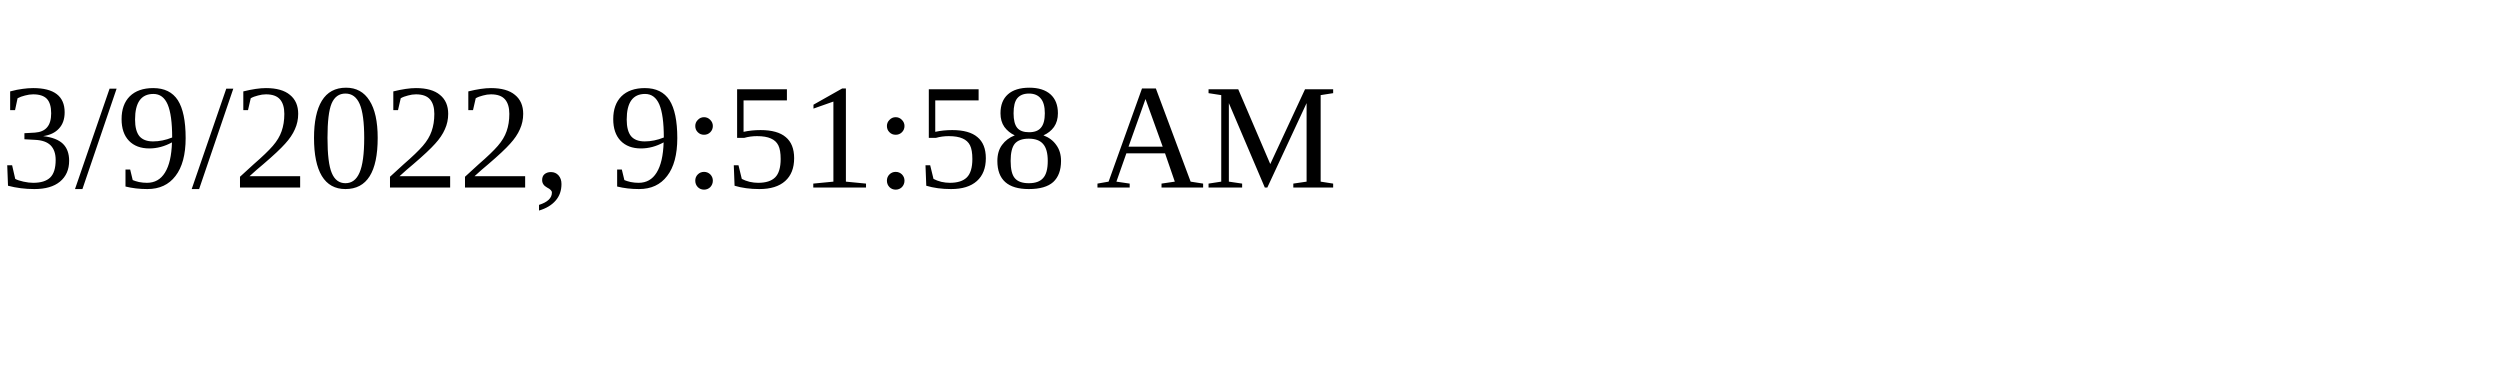
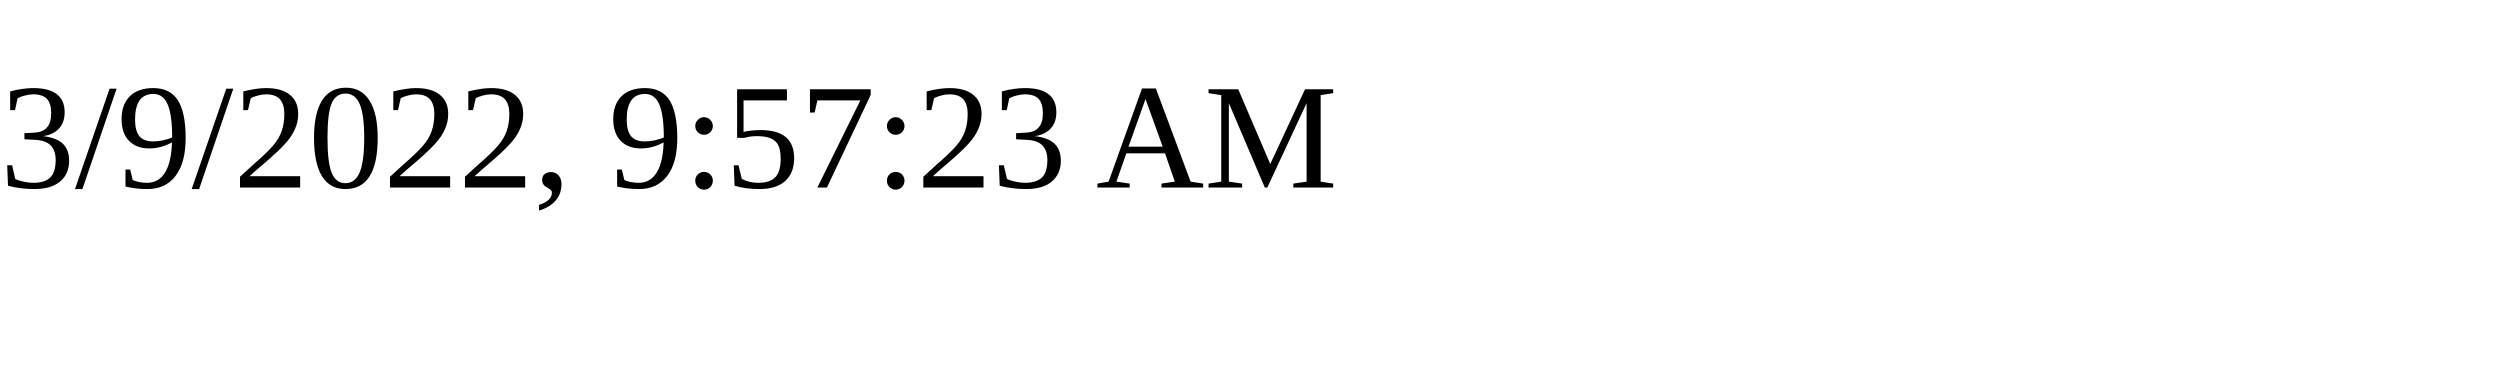
<svg xmlns="http://www.w3.org/2000/svg" height="30" width="200">
-   <text x="0" y="15">3/9/2022, 9:51:58 AM</text>
+   <text x="0" y="15">3/9/2022, 9:57:23 AM</text>
</svg>
